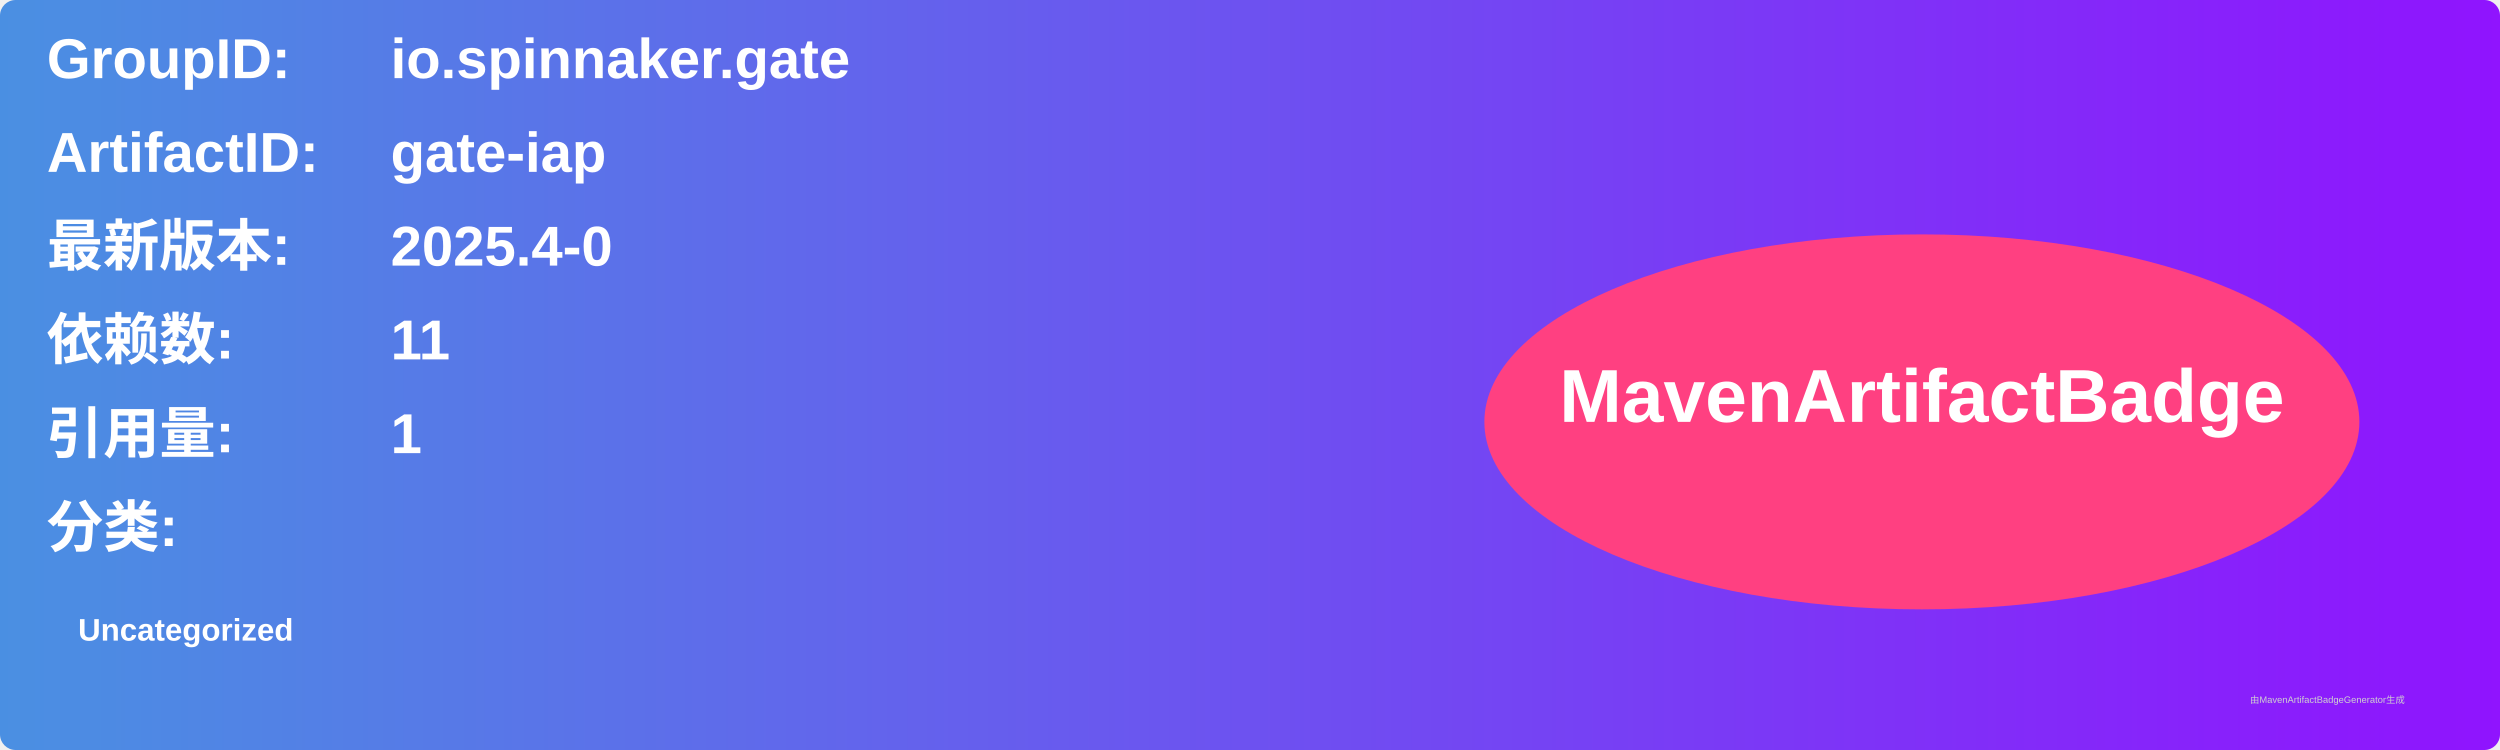
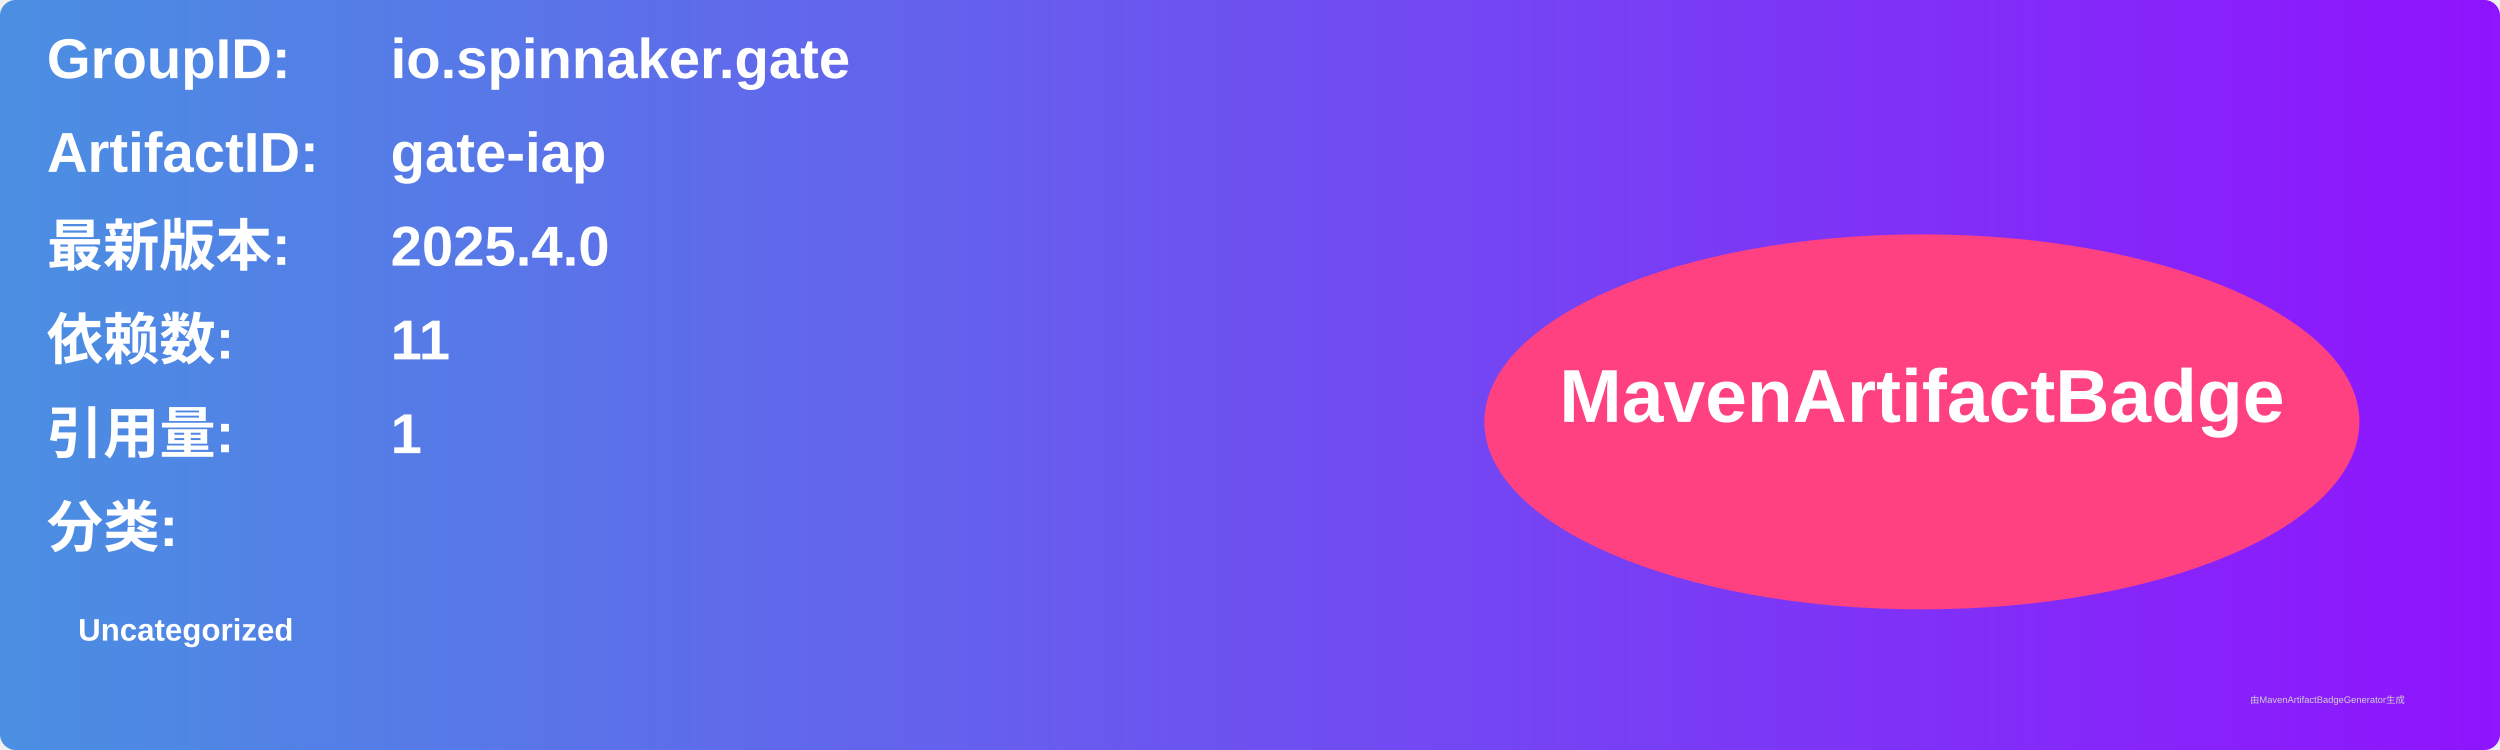
<svg xmlns="http://www.w3.org/2000/svg" width="800" height="240" viewBox="0 0 800 240">
  <linearGradient id="grad" x1="0%" y1="0%" x2="100%" y2="0%">
    <stop offset="0%" stop-color="#4a90e2" />
    <stop offset="100%" stop-color="#9013fe" />
  </linearGradient>
  <rect width="100%" height="100%" rx="5" ry="5" fill="url(#grad)" />
  <g transform="translate(15, 15)">
    <text x="0" y="10" font-family="Arial" font-size="18" fill="white" font-weight="bold" width="260">GroupID:</text>
    <text x="110" y="10" font-family="Arial" font-size="18" fill="white" font-weight="bold" width="460">io.spinnaker.gate</text>
    <text x="0" y="40" font-family="Arial" font-size="18" fill="white" font-weight="bold" width="260">ArtifactID:</text>
    <text x="110" y="40" font-family="Arial" font-size="18" fill="white" font-weight="bold" width="460">gate-iap</text>
    <text x="0" y="70" font-family="Arial" font-size="18" fill="white" font-weight="bold">最新版本:</text>
    <text x="110" y="70" font-family="Arial" font-size="18" fill="white" font-weight="bold">
-       <tspan font-weight="bold">2025.4-0</tspan>
+       <tspan font-weight="bold">2025.4.0</tspan>
    </text>
    <text x="0" y="100" font-family="Arial" font-size="18" fill="white" font-weight="bold">依赖数: </text>
    <text x="110" y="100" font-family="Arial" font-size="18" fill="white">
      <tspan font-weight="bold">11</tspan>
    </text>
    <text x="0" y="130" font-family="Arial" font-size="18" fill="white" font-weight="bold">引用量: </text>
    <text x="110" y="130" font-family="Arial" font-size="18" fill="white">
      <tspan font-weight="bold">1</tspan>
    </text>
    <text x="0" y="160" font-family="Arial" font-size="18" fill="white" font-weight="bold">分类:</text>
    <text x="10" y="190" font-family="Arial" font-size="10" fill="white">
      <tspan font-weight="bold">Uncategorized</tspan>
    </text>
    <ellipse cx="600" cy="120" rx="140" ry="60" fill="#ff4081" />
    <text x="600" y="120" text-anchor="middle" font-family="Arial" font-size="24" fill="white" font-weight="bold">MavenArtifactBadge</text>
  </g>
  <text x="720" y="225" font-family="Arial" font-size="3" fill="#d0d0d0">由MavenArtifactBadgeGenerator生成</text>
</svg>
